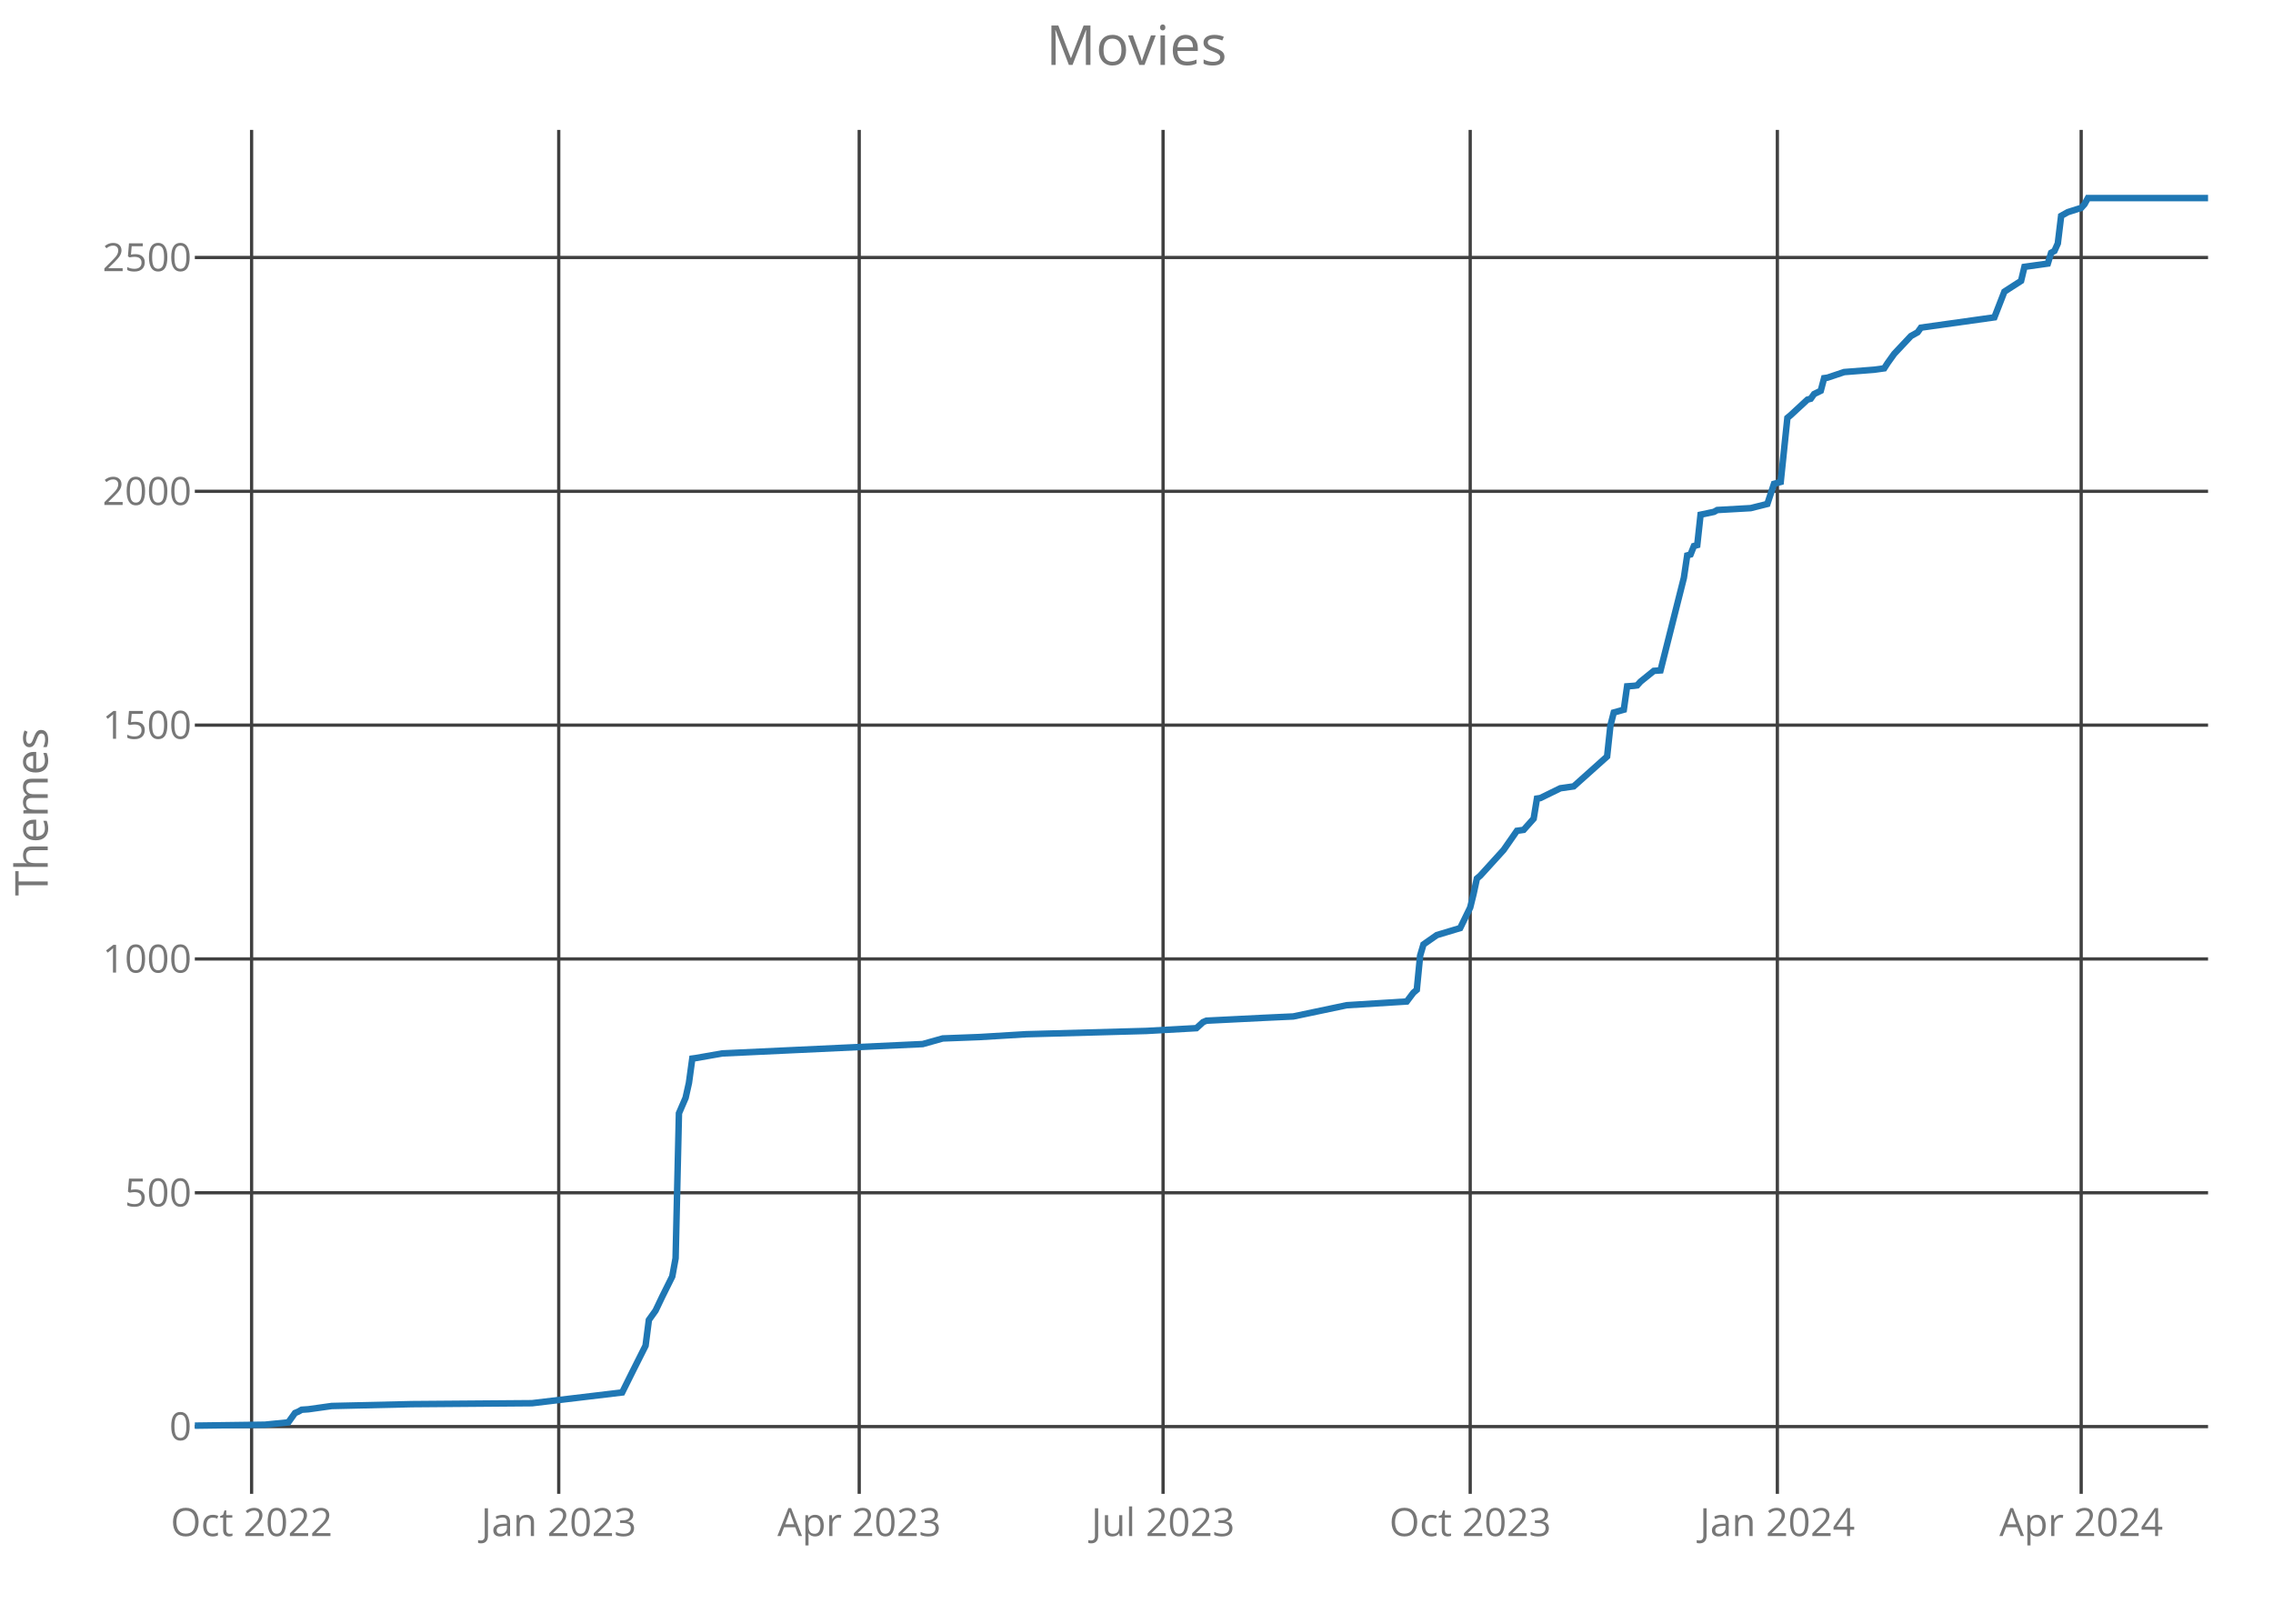
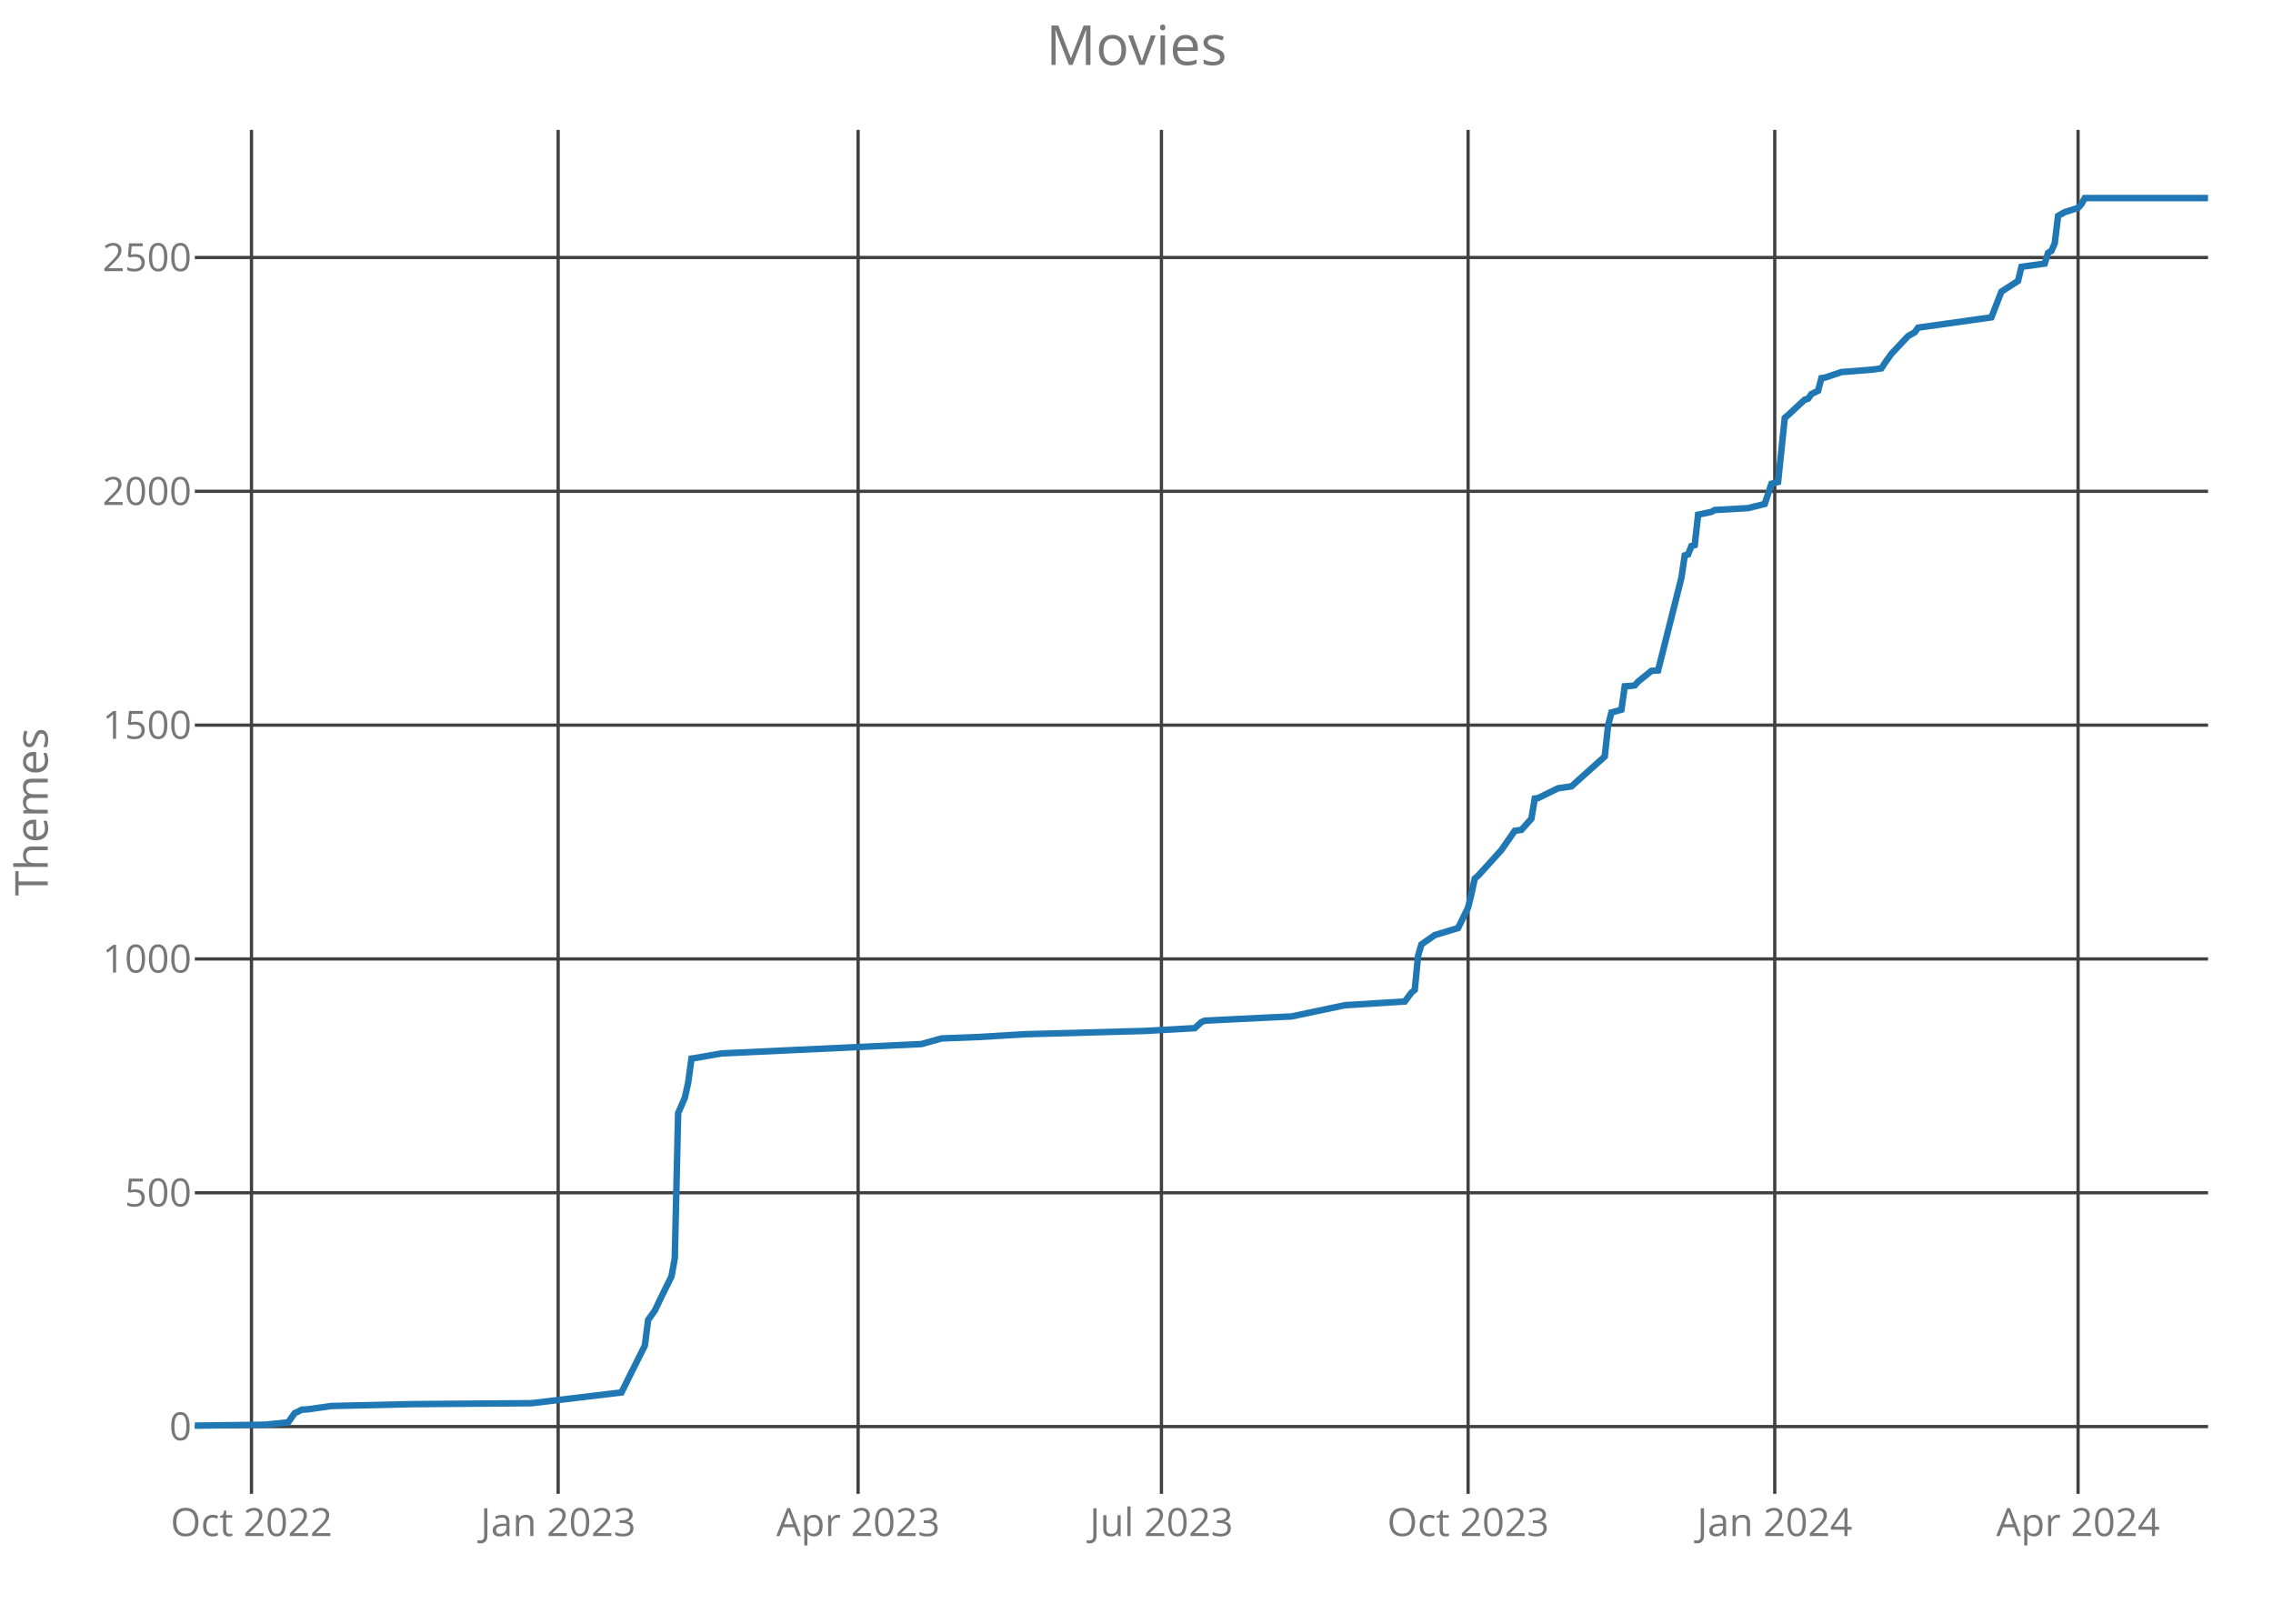
<svg xmlns="http://www.w3.org/2000/svg" class="main-svg" width="700" height="500" style="" viewBox="0 0 700 500">
  <rect x="0" y="0" width="700" height="500" style="fill: rgb(0, 0, 0); fill-opacity: 0;" />
-   <defs id="defs-31a3f5">
+   <defs id="defs-9e5e37">
    <g class="clips">
-       <clipPath id="clip31a3f5xyplot" class="plotclip">
+       <clipPath id="clip9e5e37xyplot" class="plotclip">
        <rect width="620" height="420" />
      </clipPath>
-       <clipPath class="axesclip" id="clip31a3f5x">
+       <clipPath class="axesclip" id="clip9e5e37x">
        <rect x="60" y="0" width="620" height="500" />
      </clipPath>
-       <clipPath class="axesclip" id="clip31a3f5y">
+       <clipPath class="axesclip" id="clip9e5e37y">
        <rect x="0" y="40" width="700" height="420" />
      </clipPath>
-       <clipPath class="axesclip" id="clip31a3f5xy">
+       <clipPath class="axesclip" id="clip9e5e37xy">
        <rect x="60" y="40" width="620" height="420" />
      </clipPath>
    </g>
    <g class="gradients" />
  </defs>
  <g class="bglayer">
    <rect class="bg" x="60" y="40" width="620" height="420" style="fill: rgb(0, 0, 0); fill-opacity: 0; stroke-width: 0;" />
  </g>
  <g class="layer-below">
    <g class="imagelayer" />
    <g class="shapelayer" />
  </g>
  <g class="cartesianlayer">
    <g class="subplot xy">
      <g class="layer-subplot">
        <g class="shapelayer" />
        <g class="imagelayer" />
      </g>
      <g class="gridlayer">
        <g class="x">
-           <path class="xgrid crisp" transform="translate(77.48,0)" d="M0,40v420" style="stroke: rgb(64, 64, 64); stroke-opacity: 1; stroke-width: 1px;" />
-           <path class="xgrid crisp" transform="translate(172.07,0)" d="M0,40v420" style="stroke: rgb(64, 64, 64); stroke-opacity: 1; stroke-width: 1px;" />
-           <path class="xgrid crisp" transform="translate(264.61,0)" d="M0,40v420" style="stroke: rgb(64, 64, 64); stroke-opacity: 1; stroke-width: 1px;" />
-           <path class="xgrid crisp" transform="translate(358.18,0)" d="M0,40v420" style="stroke: rgb(64, 64, 64); stroke-opacity: 1; stroke-width: 1px;" />
-           <path class="xgrid crisp" transform="translate(452.77,0)" d="M0,40v420" style="stroke: rgb(64, 64, 64); stroke-opacity: 1; stroke-width: 1px;" />
-           <path class="xgrid crisp" transform="translate(547.36,0)" d="M0,40v420" style="stroke: rgb(64, 64, 64); stroke-opacity: 1; stroke-width: 1px;" />
-           <path class="xgrid crisp" transform="translate(640.93,0)" d="M0,40v420" style="stroke: rgb(64, 64, 64); stroke-opacity: 1; stroke-width: 1px;" />
+           <path class="xgrid crisp" transform="translate(77.45,0)" d="M0,40v420" style="stroke: rgb(64, 64, 64); stroke-opacity: 1; stroke-width: 1px;" />
+           <path class="xgrid crisp" transform="translate(171.89,0)" d="M0,40v420" style="stroke: rgb(64, 64, 64); stroke-opacity: 1; stroke-width: 1px;" />
+           <path class="xgrid crisp" transform="translate(264.27,0)" d="M0,40v420" style="stroke: rgb(64, 64, 64); stroke-opacity: 1; stroke-width: 1px;" />
+           <path class="xgrid crisp" transform="translate(357.68,0)" d="M0,40v420" style="stroke: rgb(64, 64, 64); stroke-opacity: 1; stroke-width: 1px;" />
+           <path class="xgrid crisp" transform="translate(452.12,0)" d="M0,40v420" style="stroke: rgb(64, 64, 64); stroke-opacity: 1; stroke-width: 1px;" />
+           <path class="xgrid crisp" transform="translate(546.56,0)" d="M0,40v420" style="stroke: rgb(64, 64, 64); stroke-opacity: 1; stroke-width: 1px;" />
+           <path class="xgrid crisp" transform="translate(639.97,0)" d="M0,40v420" style="stroke: rgb(64, 64, 64); stroke-opacity: 1; stroke-width: 1px;" />
        </g>
        <g class="y">
          <path class="ygrid crisp" transform="translate(0,439.29)" d="M60,0h620" style="stroke: rgb(64, 64, 64); stroke-opacity: 1; stroke-width: 1px;" />
          <path class="ygrid crisp" transform="translate(0,367.29)" d="M60,0h620" style="stroke: rgb(64, 64, 64); stroke-opacity: 1; stroke-width: 1px;" />
          <path class="ygrid crisp" transform="translate(0,295.29)" d="M60,0h620" style="stroke: rgb(64, 64, 64); stroke-opacity: 1; stroke-width: 1px;" />
          <path class="ygrid crisp" transform="translate(0,223.29)" d="M60,0h620" style="stroke: rgb(64, 64, 64); stroke-opacity: 1; stroke-width: 1px;" />
          <path class="ygrid crisp" transform="translate(0,151.29)" d="M60,0h620" style="stroke: rgb(64, 64, 64); stroke-opacity: 1; stroke-width: 1px;" />
          <path class="ygrid crisp" transform="translate(0,79.29)" d="M60,0h620" style="stroke: rgb(64, 64, 64); stroke-opacity: 1; stroke-width: 1px;" />
        </g>
      </g>
      <g class="zerolinelayer" />
      <path class="xlines-below crisp" d="M0,0" style="fill: none;" />
      <path class="ylines-below crisp" d="M0,0" style="fill: none;" />
      <g class="overlines-below" />
      <g class="xaxislayer-below">
        <g class="xtick">
-           <text text-anchor="middle" x="0" y="473" transform="translate(77.48,0)" style="font-family: 'Open Sans'; font-size: 12px; fill: rgb(119, 119, 119); fill-opacity: 1; white-space: pre;">Oct 2022</text>
+           <text text-anchor="middle" x="0" y="473" transform="translate(77.45,0)" style="font-family: 'Open Sans'; font-size: 12px; fill: rgb(119, 119, 119); fill-opacity: 1; white-space: pre;">Oct 2022</text>
        </g>
        <g class="xtick">
-           <text text-anchor="middle" x="0" y="473" transform="translate(172.07,0)" style="font-family: 'Open Sans'; font-size: 12px; fill: rgb(119, 119, 119); fill-opacity: 1; white-space: pre;">Jan 2023</text>
+           <text text-anchor="middle" x="0" y="473" transform="translate(171.89,0)" style="font-family: 'Open Sans'; font-size: 12px; fill: rgb(119, 119, 119); fill-opacity: 1; white-space: pre;">Jan 2023</text>
        </g>
        <g class="xtick">
-           <text text-anchor="middle" x="0" y="473" transform="translate(264.61,0)" style="font-family: 'Open Sans'; font-size: 12px; fill: rgb(119, 119, 119); fill-opacity: 1; white-space: pre;">Apr 2023</text>
+           <text text-anchor="middle" x="0" y="473" transform="translate(264.27,0)" style="font-family: 'Open Sans'; font-size: 12px; fill: rgb(119, 119, 119); fill-opacity: 1; white-space: pre;">Apr 2023</text>
        </g>
        <g class="xtick">
-           <text text-anchor="middle" x="0" y="473" transform="translate(358.18,0)" style="font-family: 'Open Sans'; font-size: 12px; fill: rgb(119, 119, 119); fill-opacity: 1; white-space: pre;">Jul 2023</text>
+           <text text-anchor="middle" x="0" y="473" transform="translate(357.68,0)" style="font-family: 'Open Sans'; font-size: 12px; fill: rgb(119, 119, 119); fill-opacity: 1; white-space: pre;">Jul 2023</text>
        </g>
        <g class="xtick">
-           <text text-anchor="middle" x="0" y="473" transform="translate(452.77,0)" style="font-family: 'Open Sans'; font-size: 12px; fill: rgb(119, 119, 119); fill-opacity: 1; white-space: pre;">Oct 2023</text>
+           <text text-anchor="middle" x="0" y="473" transform="translate(452.12,0)" style="font-family: 'Open Sans'; font-size: 12px; fill: rgb(119, 119, 119); fill-opacity: 1; white-space: pre;">Oct 2023</text>
        </g>
        <g class="xtick">
-           <text text-anchor="middle" x="0" y="473" transform="translate(547.36,0)" style="font-family: 'Open Sans'; font-size: 12px; fill: rgb(119, 119, 119); fill-opacity: 1; white-space: pre;">Jan 2024</text>
+           <text text-anchor="middle" x="0" y="473" transform="translate(546.56,0)" style="font-family: 'Open Sans'; font-size: 12px; fill: rgb(119, 119, 119); fill-opacity: 1; white-space: pre;">Jan 2024</text>
        </g>
        <g class="xtick">
-           <text text-anchor="middle" x="0" y="473" transform="translate(640.93,0)" style="font-family: 'Open Sans'; font-size: 12px; fill: rgb(119, 119, 119); fill-opacity: 1; white-space: pre;">Apr 2024</text>
+           <text text-anchor="middle" x="0" y="473" transform="translate(639.97,0)" style="font-family: 'Open Sans'; font-size: 12px; fill: rgb(119, 119, 119); fill-opacity: 1; white-space: pre;">Apr 2024</text>
        </g>
      </g>
      <g class="yaxislayer-below">
        <g class="ytick">
          <text text-anchor="end" x="59" y="4.2" transform="translate(0,439.29)" style="font-family: 'Open Sans'; font-size: 12px; fill: rgb(119, 119, 119); fill-opacity: 1; white-space: pre;">0</text>
        </g>
        <g class="ytick">
          <text text-anchor="end" x="59" y="4.2" transform="translate(0,367.29)" style="font-family: 'Open Sans'; font-size: 12px; fill: rgb(119, 119, 119); fill-opacity: 1; white-space: pre;">500</text>
        </g>
        <g class="ytick">
          <text text-anchor="end" x="59" y="4.2" transform="translate(0,295.29)" style="font-family: 'Open Sans'; font-size: 12px; fill: rgb(119, 119, 119); fill-opacity: 1; white-space: pre;">1000</text>
        </g>
        <g class="ytick">
          <text text-anchor="end" x="59" y="4.2" transform="translate(0,223.29)" style="font-family: 'Open Sans'; font-size: 12px; fill: rgb(119, 119, 119); fill-opacity: 1; white-space: pre;">1500</text>
        </g>
        <g class="ytick">
          <text text-anchor="end" x="59" y="4.2" transform="translate(0,151.29)" style="font-family: 'Open Sans'; font-size: 12px; fill: rgb(119, 119, 119); fill-opacity: 1; white-space: pre;">2000</text>
        </g>
        <g class="ytick">
          <text text-anchor="end" x="59" y="4.2" transform="translate(0,79.29)" style="font-family: 'Open Sans'; font-size: 12px; fill: rgb(119, 119, 119); fill-opacity: 1; white-space: pre;">2500</text>
        </g>
      </g>
      <g class="overaxes-below" />
-       <g class="plot" transform="translate(60,40)" clip-path="url('#clip31a3f5xyplot')">
+       <g class="plot" transform="translate(60,40)" clip-path="url('#clip9e5e37xyplot')">
        <g class="scatterlayer mlayer">
-           <g class="trace scatter traced3720a" style="stroke-miterlimit: 2; opacity: 1;">
+           <g class="trace scatter trace4caec1" style="stroke-miterlimit: 2; opacity: 1;">
            <g class="fills" />
            <g class="errorbars" />
            <g class="lines">
-               <path class="js-line" d="M0,399L21.59,398.71L28.79,397.99L30.85,395.11L31.87,394.68L32.9,394.1L34.96,393.96L42.16,392.95L66.83,392.38L103.85,392.09L131.61,388.78L134.69,382.58L138.81,374.38L139.83,366.46L141.89,363.58L143.95,359.26L147.03,353.06L148.06,347.45L149.09,302.81L151.14,298.06L152.17,293.45L153.2,285.96L154.23,285.82L162.45,284.38L224.15,281.5L230.32,279.77L241.63,279.34L256.02,278.47L293.03,277.46L308.46,276.6L310.51,274.73L311.54,274.3L329.02,273.43L338.28,273L354.73,269.54L373.23,268.39L375.29,265.66L376.32,264.79L377.35,254.28L378.37,250.82L379.4,250.1L382.49,247.94L389.68,245.78L392.77,239.45L393.8,235.27L394.83,230.52L395.85,229.66L403.05,221.74L407.16,215.83L409.22,215.54L412.31,212.09L413.33,205.9L414.36,205.75L420.53,202.73L424.64,202.15L434.93,192.94L435.95,183.43L436.98,179.4L440.07,178.54L441.09,171.34L443.15,171.19L444.18,171.05L445.21,169.9L449.32,166.58L451.38,166.44L458.57,137.93L459.6,131.02L460.63,130.73L461.66,128.14L462.69,127.85L463.71,118.49L467.83,117.62L468.86,117.05L479.14,116.47L484.28,115.18L486.33,108.98L488.39,108.41L490.45,88.68L491.48,87.82L496.62,83.06L497.65,82.78L498.67,81.34L500.73,80.33L501.76,76.44L502.79,76.3L507.93,74.57L517.18,73.85L520.27,73.42L521.29,71.83L523.35,68.95L528.49,63.48L530.55,62.33L531.58,60.89L554.2,57.72L557.28,49.8L562.42,46.49L563.45,42.17L570.65,41.16L571.67,37.85L572.7,37.27L573.73,34.97L574.76,26.47L576.82,25.32L580.93,24.02L581.96,22.87L582.99,21L620,21" style="vector-effect: non-scaling-stroke; fill: none; stroke: rgb(31, 119, 180); stroke-opacity: 1; stroke-width: 2px; opacity: 1;" />
+               <path class="js-line" d="M0,399L21.56,398.71L28.74,397.99L30.79,395.11L31.82,394.68L32.85,394.1L34.9,393.96L42.09,392.95L66.72,392.38L103.68,392.09L131.39,388.78L134.47,382.58L138.58,374.38L139.6,366.46L141.66,363.58L143.71,359.26L146.79,353.06L147.81,347.45L148.84,302.81L150.89,298.06L151.92,293.45L152.95,285.96L153.97,285.82L162.19,284.38L223.77,281.5L229.93,279.77L241.23,279.34L255.6,278.47L292.55,277.46L307.95,276.6L310,274.73L311.03,274.3L328.48,273.43L337.72,273L354.14,269.54L372.62,268.39L374.67,265.66L375.7,264.79L376.72,254.28L377.75,250.82L378.77,250.1L381.85,247.94L389.04,245.78L392.12,239.45L393.15,235.27L394.17,230.52L395.2,229.66L402.38,221.74L406.49,215.83L408.54,215.54L411.62,212.09L412.65,205.9L413.68,205.75L419.83,202.73L423.94,202.15L434.21,192.94L435.23,183.43L436.26,179.4L439.34,178.54L440.36,171.34L442.42,171.19L443.44,171.05L444.47,169.9L448.58,166.58L450.63,166.44L457.81,137.93L458.84,131.02L459.87,130.73L460.89,128.14L461.92,127.85L462.95,118.49L467.05,117.62L468.08,117.05L478.34,116.47L483.48,115.18L485.53,108.98L487.58,108.41L489.64,88.68L490.66,87.82L495.79,83.06L496.82,82.78L497.85,81.34L499.9,80.33L500.93,76.44L501.95,76.3L507.09,74.57L516.32,73.85L519.4,73.42L520.43,71.83L522.48,68.95L527.62,63.48L529.67,62.33L530.7,60.89L553.28,57.72L556.36,49.8L561.49,46.49L562.52,42.17L569.7,41.16L570.73,37.85L571.75,37.27L572.78,34.97L573.81,26.47L575.86,25.32L579.97,24.02L580.99,22.87L582.02,21L620,21" style="vector-effect: non-scaling-stroke; fill: none; stroke: rgb(31, 119, 180); stroke-opacity: 1; stroke-width: 2px; opacity: 1;" />
            </g>
            <g class="points" />
            <g class="text" />
          </g>
        </g>
      </g>
      <g class="overplot" />
      <path class="xlines-above" />
      <path class="ylines-above" />
      <g class="overlines-above" />
      <g class="xaxislayer-above" />
      <g class="yaxislayer-above" />
      <g class="overaxes-above" />
    </g>
  </g>
  <g class="polarlayer" />
  <g class="ternarylayer" />
  <g class="geolayer" />
  <g class="funnelarealayer" />
  <g class="pielayer" />
  <g class="treemaplayer" />
  <g class="sunburstlayer" />
  <g class="glimages" />
-   <defs id="topdefs-31a3f5">
+   <defs id="topdefs-9e5e37">
    <g class="clips" />
  </defs>
  <g class="layer-above">
    <g class="imagelayer" />
    <g class="shapelayer" />
  </g>
  <g class="infolayer">
    <g class="g-gtitle">
      <text class="gtitle" x="350" y="20" text-anchor="middle" dy="0em" style="font-family: 'Open Sans'; font-size: 17px; fill: rgb(119, 119, 119); opacity: 1; font-weight: normal; white-space: pre;">Movies</text>
    </g>
    <g class="g-xtitle" />
    <g class="g-ytitle">
      <text class="ytitle" transform="rotate(-90,14.7,250)" x="14.7" y="250" text-anchor="middle" style="font-family: 'Open Sans'; font-size: 14px; fill: rgb(119, 119, 119); opacity: 1; font-weight: normal; white-space: pre;">Themes</text>
    </g>
  </g>
</svg>
